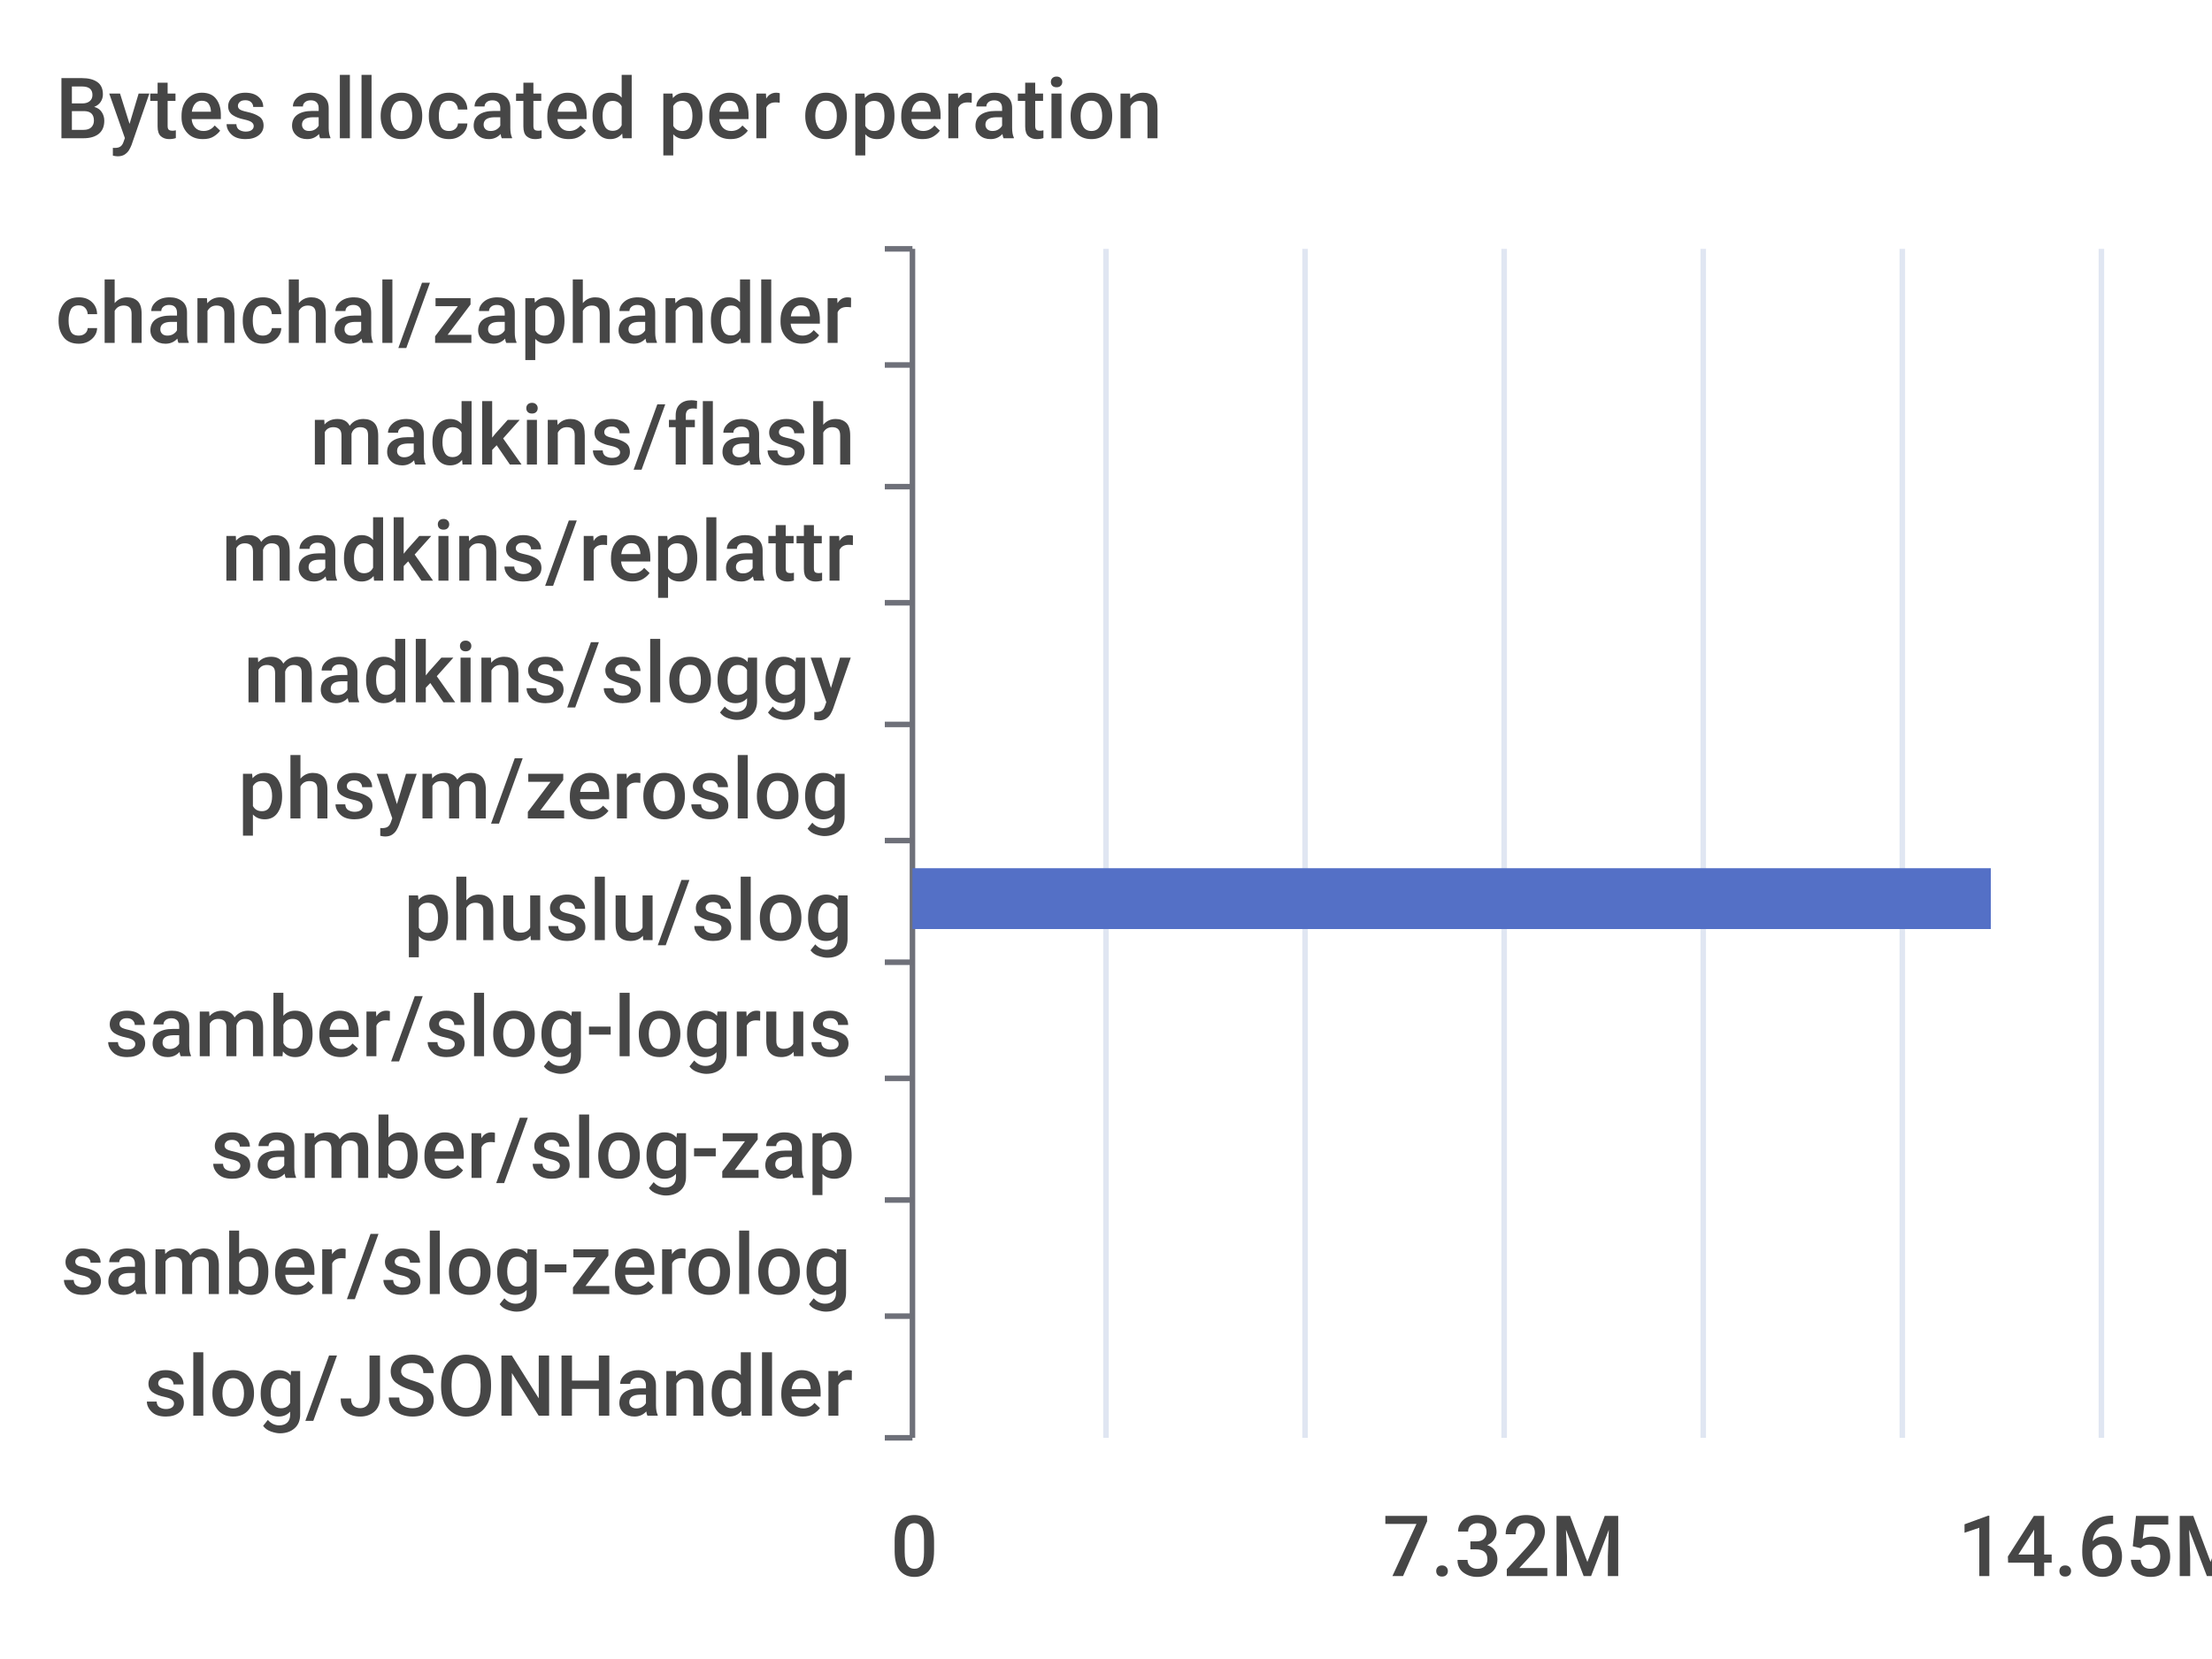
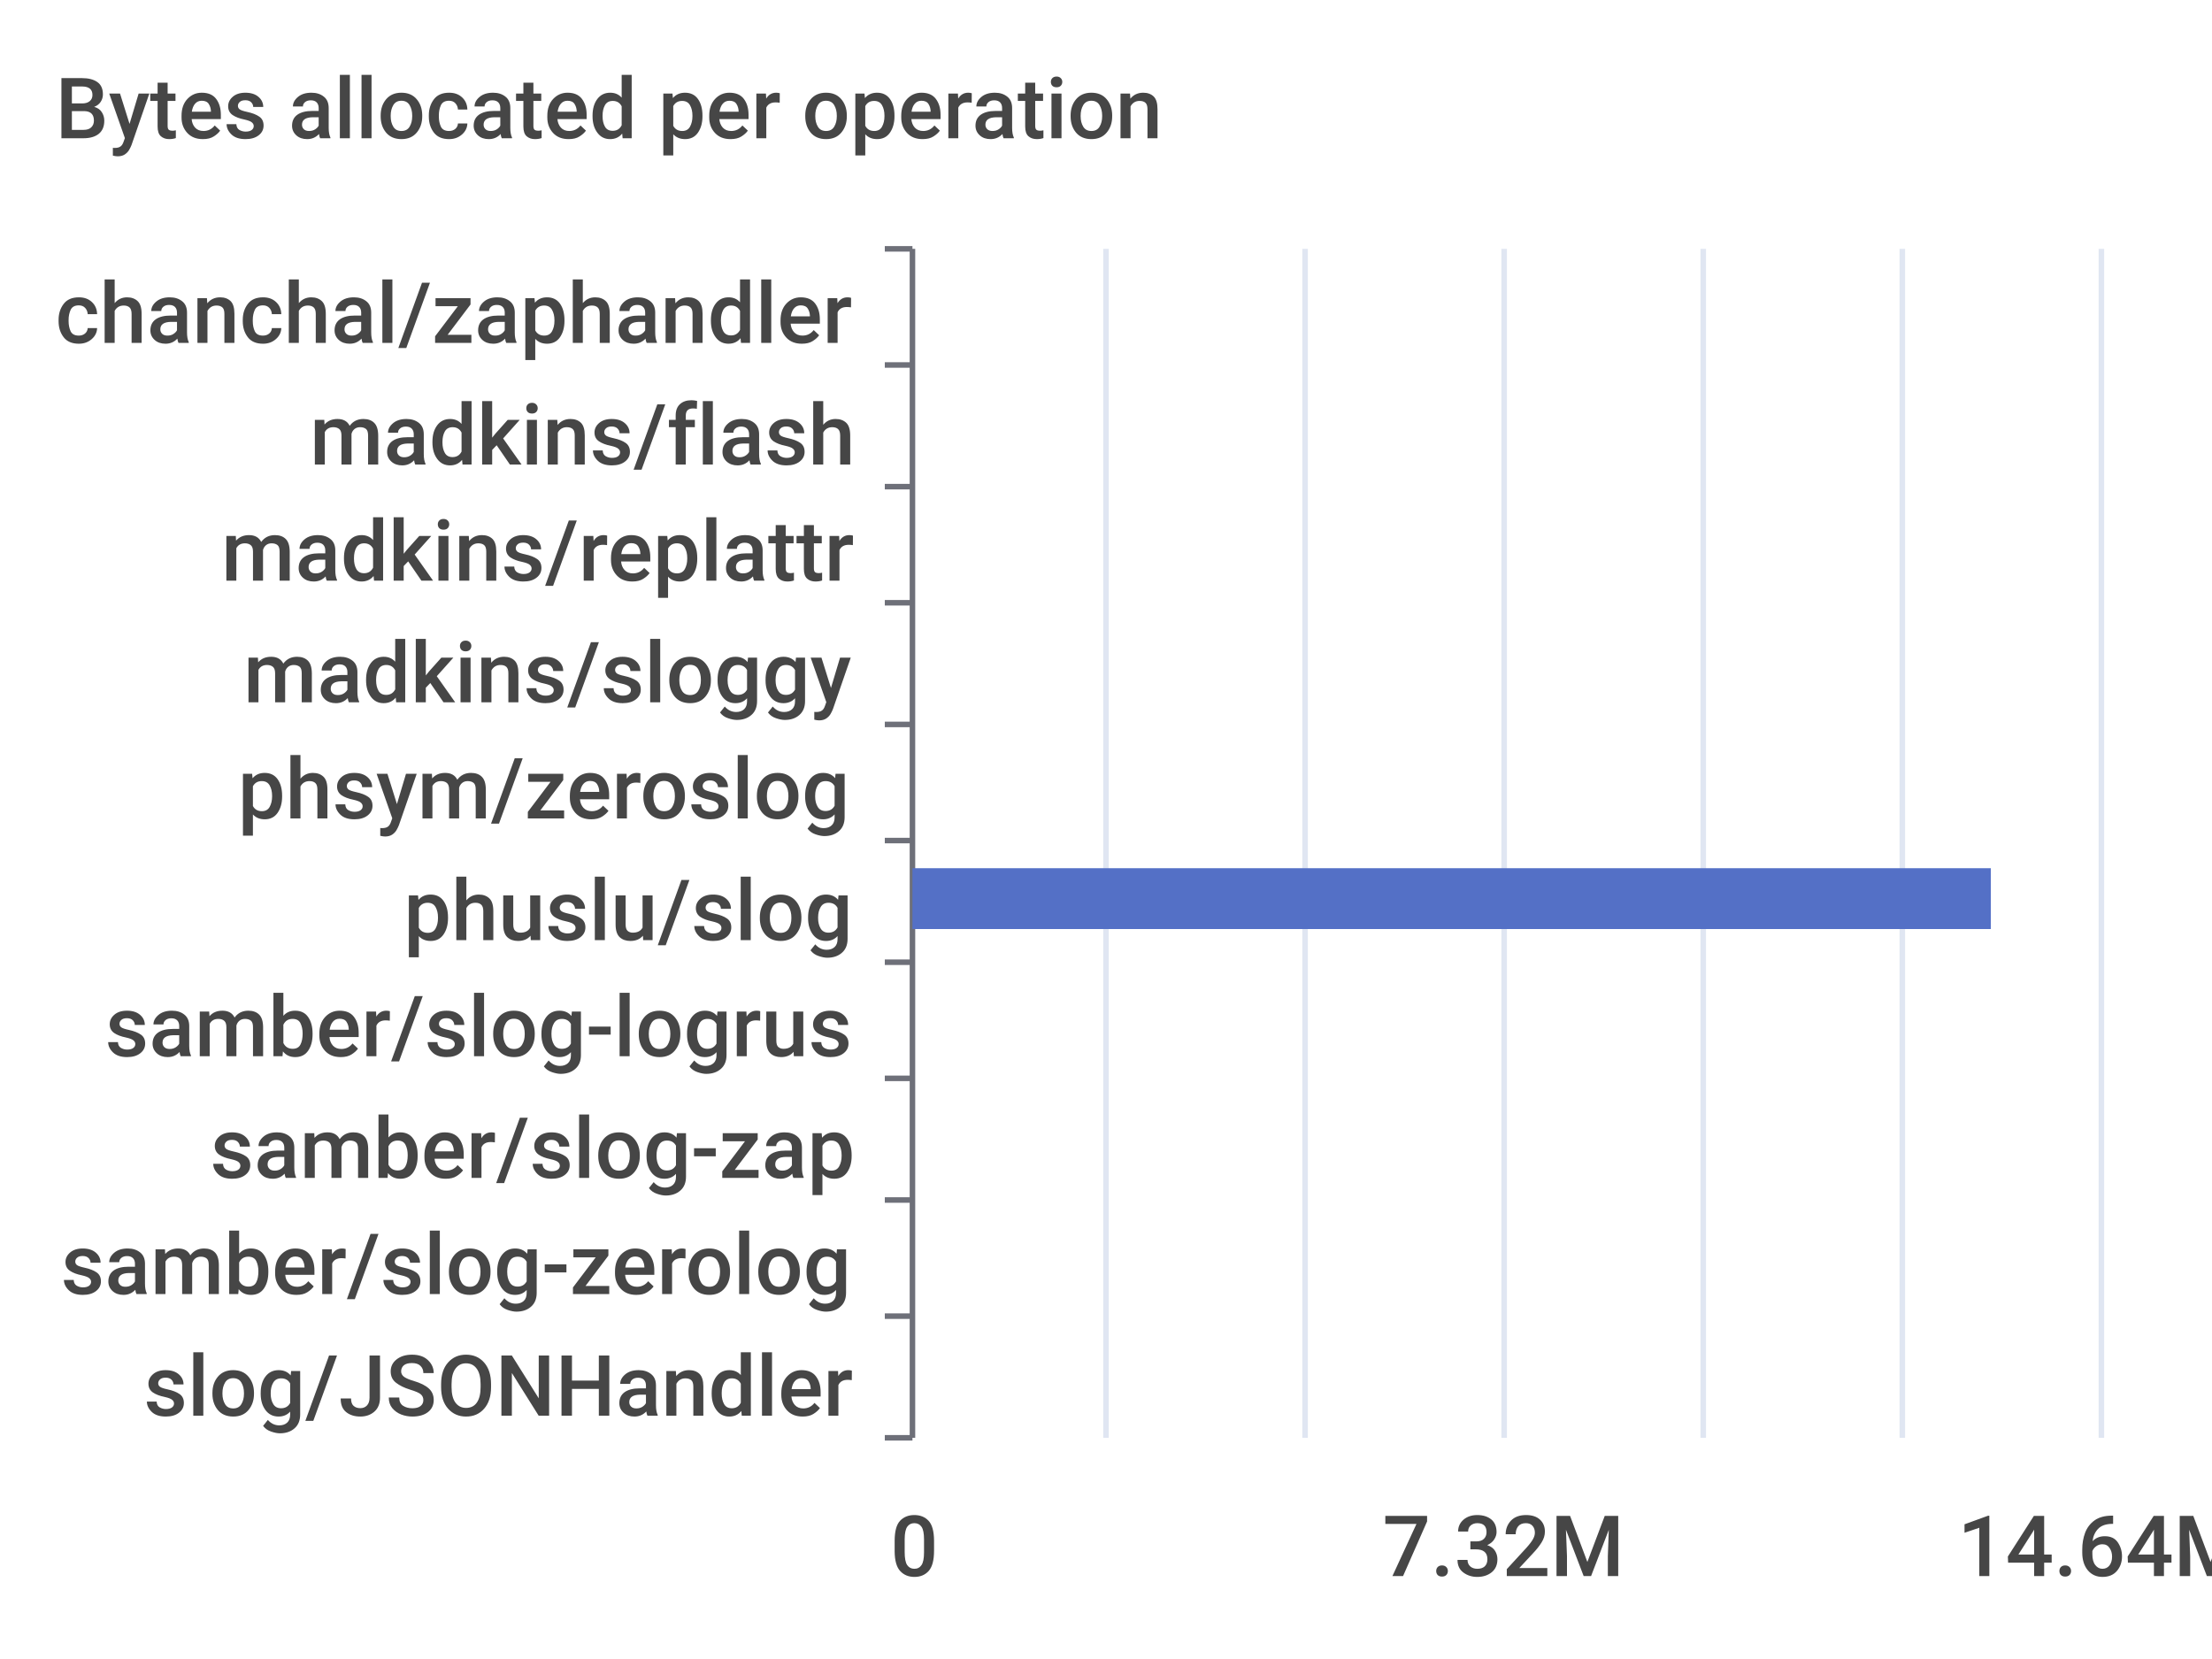
<svg xmlns="http://www.w3.org/2000/svg" width="400" height="300">\n<path d="M 0 0 L 400 0 L 400 300 L 0 300 L 0 0" style="stroke-width:0;stroke:none;fill:rgba(255,255,255,1.0)" />
  <text x="10" y="25" style="stroke-width:0;stroke:none;fill:rgba(70,70,70,1.0);font-size:15.3px;font-family:'Roboto Medium',sans-serif">Bytes allocated per operation</text>
  <path d="M 160 45 L 165 45" style="stroke-width:1;stroke:rgba(110,112,121,1.0);fill:none" />
  <path d="M 160 66 L 165 66" style="stroke-width:1;stroke:rgba(110,112,121,1.0);fill:none" />
  <path d="M 160 88 L 165 88" style="stroke-width:1;stroke:rgba(110,112,121,1.0);fill:none" />
  <path d="M 160 109 L 165 109" style="stroke-width:1;stroke:rgba(110,112,121,1.0);fill:none" />
  <path d="M 160 131 L 165 131" style="stroke-width:1;stroke:rgba(110,112,121,1.0);fill:none" />
  <path d="M 160 152 L 165 152" style="stroke-width:1;stroke:rgba(110,112,121,1.0);fill:none" />
  <path d="M 160 174 L 165 174" style="stroke-width:1;stroke:rgba(110,112,121,1.0);fill:none" />
  <path d="M 160 195 L 165 195" style="stroke-width:1;stroke:rgba(110,112,121,1.0);fill:none" />
  <path d="M 160 217 L 165 217" style="stroke-width:1;stroke:rgba(110,112,121,1.0);fill:none" />
  <path d="M 160 238 L 165 238" style="stroke-width:1;stroke:rgba(110,112,121,1.0);fill:none" />
  <path d="M 160 260 L 165 260" style="stroke-width:1;stroke:rgba(110,112,121,1.0);fill:none" />
  <path d="M 165 45 L 165 260" style="stroke-width:1;stroke:rgba(110,112,121,1.0);fill:none" />
  <text x="10" y="62" style="stroke-width:0;stroke:none;fill:rgba(70,70,70,1.0);font-size:15.3px;font-family:'Roboto Medium',sans-serif">chanchal/zaphandler</text>
  <text x="56" y="84" style="stroke-width:0;stroke:none;fill:rgba(70,70,70,1.0);font-size:15.3px;font-family:'Roboto Medium',sans-serif">madkins/flash</text>
  <text x="40" y="105" style="stroke-width:0;stroke:none;fill:rgba(70,70,70,1.0);font-size:15.3px;font-family:'Roboto Medium',sans-serif">madkins/replattr</text>
  <text x="44" y="127" style="stroke-width:0;stroke:none;fill:rgba(70,70,70,1.0);font-size:15.3px;font-family:'Roboto Medium',sans-serif">madkins/sloggy</text>
  <text x="43" y="148" style="stroke-width:0;stroke:none;fill:rgba(70,70,70,1.0);font-size:15.3px;font-family:'Roboto Medium',sans-serif">phsym/zeroslog</text>
  <text x="73" y="170" style="stroke-width:0;stroke:none;fill:rgba(70,70,70,1.0);font-size:15.3px;font-family:'Roboto Medium',sans-serif">phuslu/slog</text>
  <text x="19" y="191" style="stroke-width:0;stroke:none;fill:rgba(70,70,70,1.0);font-size:15.3px;font-family:'Roboto Medium',sans-serif">samber/slog-logrus</text>
  <text x="38" y="213" style="stroke-width:0;stroke:none;fill:rgba(70,70,70,1.0);font-size:15.3px;font-family:'Roboto Medium',sans-serif">samber/slog-zap</text>
  <text x="11" y="234" style="stroke-width:0;stroke:none;fill:rgba(70,70,70,1.0);font-size:15.3px;font-family:'Roboto Medium',sans-serif">samber/slog-zerolog</text>
  <text x="26" y="256" style="stroke-width:0;stroke:none;fill:rgba(70,70,70,1.0);font-size:15.3px;font-family:'Roboto Medium',sans-serif">slog/JSONHandler</text>
  <text x="161" y="285" style="stroke-width:0;stroke:none;fill:rgba(70,70,70,1.0);font-size:15.3px;font-family:'Roboto Medium',sans-serif">0</text>
  <text x="250" y="285" style="stroke-width:0;stroke:none;fill:rgba(70,70,70,1.0);font-size:15.3px;font-family:'Roboto Medium',sans-serif">7.32M</text>
-   <text x="354" y="285" style="stroke-width:0;stroke:none;fill:rgba(70,70,70,1.0);font-size:15.3px;font-family:'Roboto Medium',sans-serif">14.65M</text>
+   <text x="354" y="285" style="stroke-width:0;stroke:none;fill:rgba(70,70,70,1.0);font-size:15.3px;font-family:'Roboto Medium',sans-serif">14.64M</text>
  <path d="M 200 45 L 200 260" style="stroke-width:1;stroke:rgba(224,230,242,1.0);fill:none" />
  <path d="M 236 45 L 236 260" style="stroke-width:1;stroke:rgba(224,230,242,1.0);fill:none" />
  <path d="M 272 45 L 272 260" style="stroke-width:1;stroke:rgba(224,230,242,1.0);fill:none" />
  <path d="M 308 45 L 308 260" style="stroke-width:1;stroke:rgba(224,230,242,1.0);fill:none" />
  <path d="M 344 45 L 344 260" style="stroke-width:1;stroke:rgba(224,230,242,1.0);fill:none" />
  <path d="M 380 45 L 380 260" style="stroke-width:1;stroke:rgba(224,230,242,1.0);fill:none" />
  <path d="M 165 243 L 165 243 L 165 254 L 165 254 L 165 243" style="stroke-width:0;stroke:none;fill:rgba(84,112,198,1.0)" />
  <path d="M 165 222 L 165 222 L 165 233 L 165 233 L 165 222" style="stroke-width:0;stroke:none;fill:rgba(84,112,198,1.0)" />
  <path d="M 165 200 L 165 200 L 165 211 L 165 211 L 165 200" style="stroke-width:0;stroke:none;fill:rgba(84,112,198,1.0)" />
  <path d="M 165 179 L 165 179 L 165 190 L 165 190 L 165 179" style="stroke-width:0;stroke:none;fill:rgba(84,112,198,1.0)" />
  <path d="M 165 157 L 360 157 L 360 168 L 165 168 L 165 157" style="stroke-width:0;stroke:none;fill:rgba(84,112,198,1.0)" />
  <path d="M 165 136 L 165 136 L 165 147 L 165 147 L 165 136" style="stroke-width:0;stroke:none;fill:rgba(84,112,198,1.0)" />
  <path d="M 165 114 L 165 114 L 165 125 L 165 125 L 165 114" style="stroke-width:0;stroke:none;fill:rgba(84,112,198,1.0)" />
  <path d="M 165 93 L 165 93 L 165 104 L 165 104 L 165 93" style="stroke-width:0;stroke:none;fill:rgba(84,112,198,1.0)" />
  <path d="M 165 71 L 165 71 L 165 82 L 165 82 L 165 71" style="stroke-width:0;stroke:none;fill:rgba(84,112,198,1.0)" />
  <path d="M 165 50 L 165 50 L 165 61 L 165 61 L 165 50" style="stroke-width:0;stroke:none;fill:rgba(84,112,198,1.0)" />
</svg>
